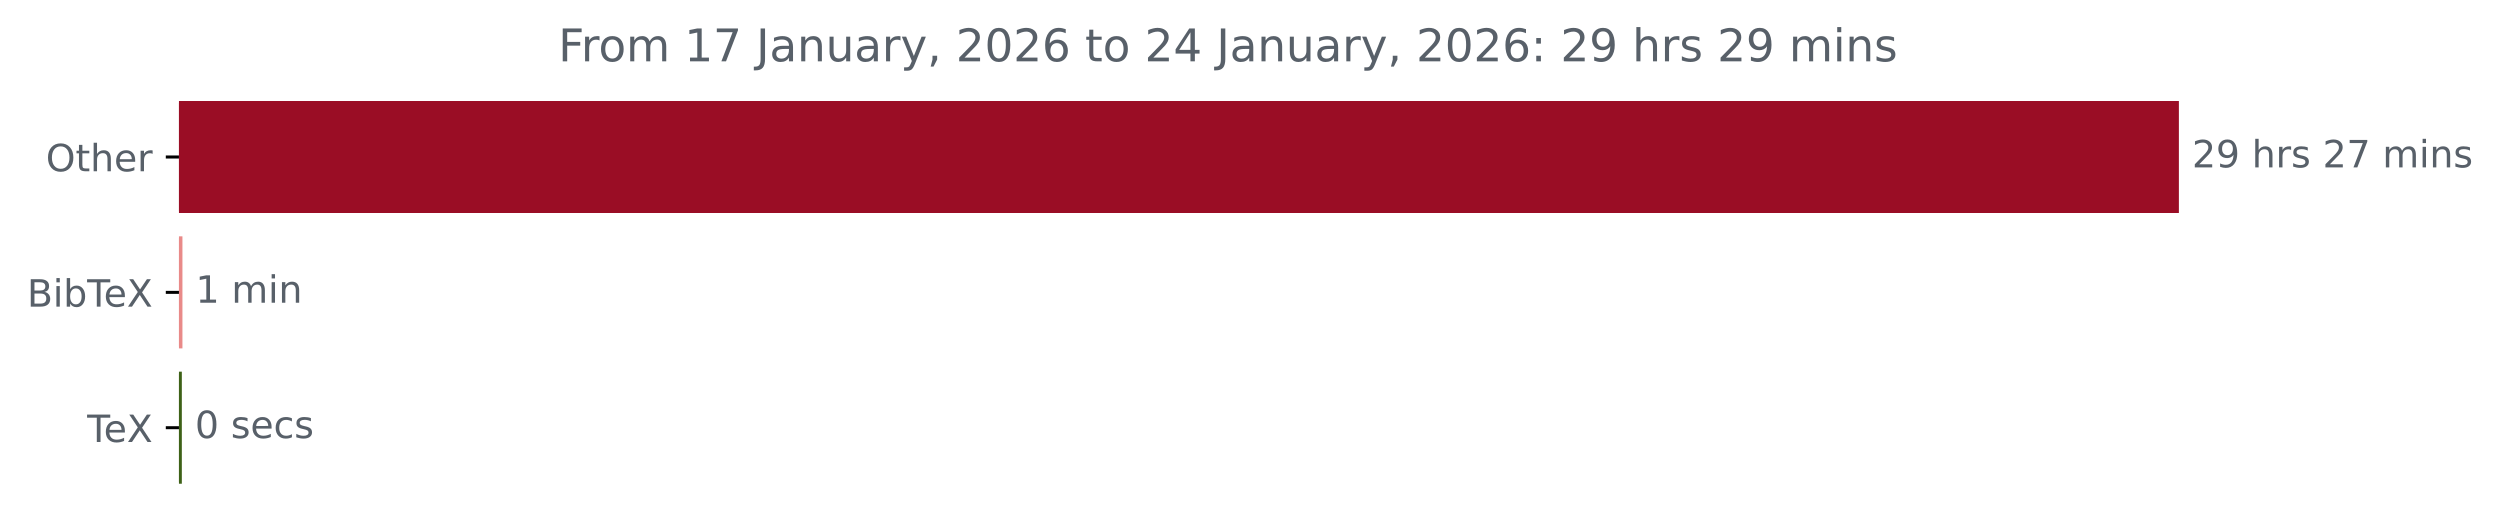
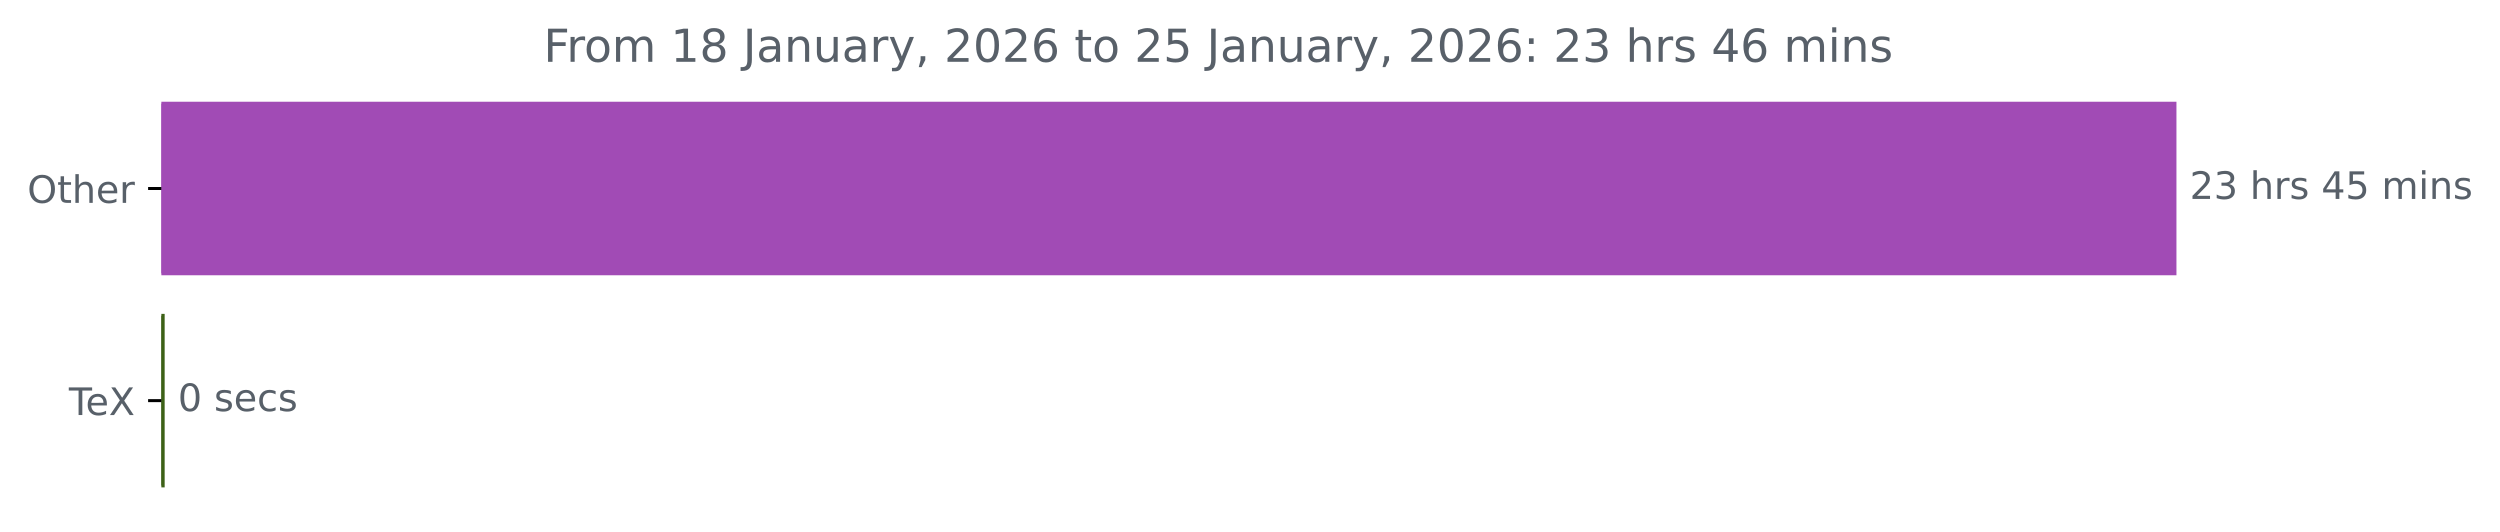
- <svg xmlns="http://www.w3.org/2000/svg" xmlns:xlink="http://www.w3.org/1999/xlink" width="664.935pt" height="140.398pt" viewBox="0 0 664.935 140.398" version="1.1">
+ <svg xmlns="http://www.w3.org/2000/svg" xmlns:xlink="http://www.w3.org/1999/xlink" width="659.93pt" height="140.398pt" viewBox="0 0 659.93 140.398" version="1.1">
  <defs>
    <style type="text/css">*{stroke-linejoin: round; stroke-linecap: butt}</style>
  </defs>
  <g id="figure_1">
    <g id="patch_1">
-       <path d="M 0 140.398  L 664.935 140.398  L 664.935 0  L 0 0  L 0 140.398  z " style="fill: none" />
+       <path d="M 0 140.398  L 659.93 140.398  L 659.93 0  L 0 0  L 0 140.398  z " style="fill: none" />
    </g>
    <g id="axes_1">
      <g id="patch_2">
-         <path d="M 47.598 27.358  L 579.027 27.358  L 579.027 56.158  L 47.598 56.158  z " clip-path="url(#p7a85081102)" style="fill: #9a0d25; stroke: #9a0d25; stroke-linejoin: miter" />
+         <path d="M 42.594 27.358  L 574.022 27.358  L 574.022 72.158  L 42.594 72.158  z " clip-path="url(#p7cc739c794)" style="fill: #a14bb5; stroke: #a14bb5; stroke-linejoin: miter" />
      </g>
      <g id="patch_3">
-         <path d="M 47.598 63.358  L 48.024 63.358  L 48.024 92.158  L 47.598 92.158  z " clip-path="url(#p7a85081102)" style="fill: #e98a89; stroke: #e98a89; stroke-linejoin: miter" />
-       </g>
-       <g id="patch_4">
-         <path d="M 47.598 99.358  L 47.864 99.358  L 47.864 128.158  L 47.598 128.158  z " clip-path="url(#p7a85081102)" style="fill: #3d6117; stroke: #3d6117; stroke-linejoin: miter" />
+         <path d="M 42.594 83.358  L 42.966 83.358  L 42.966 128.158  L 42.594 128.158  z " clip-path="url(#p7cc739c794)" style="fill: #3d6117; stroke: #3d6117; stroke-linejoin: miter" />
      </g>
      <g id="matplotlib.axis_1" />
      <g id="matplotlib.axis_2">
        <g id="ytick_1">
          <g id="line2d_1">
            <defs>
-               <path id="mc05088ffe0" d="M 0 0  L -3.5 0  " style="stroke: #000000; stroke-width: 0.8" />
+               <path id="m8ca29807b4" d="M 0 0  L -3.5 0  " style="stroke: #000000; stroke-width: 0.8" />
            </defs>
            <g>
-               <use xlink:href="#mc05088ffe0" x="47.598" y="41.758" style="stroke: #000000; stroke-width: 0.8" />
+               <use xlink:href="#m8ca29807b4" x="42.594" y="49.758" style="stroke: #000000; stroke-width: 0.8" />
            </g>
          </g>
          <g id="text_1">
-             <g style="fill: #586069" transform="translate(12.20469 45.55734) scale(0.1 -0.1)">
+             <g style="fill: #586069" transform="translate(7.2 53.55734) scale(0.1 -0.1)">
              <defs>
                <path id="DejaVuSans-4f" d="M 2522 4238  Q 1834 4238 1429 3725  Q 1025 3213 1025 2328  Q 1025 1447 1429 934  Q 1834 422 2522 422  Q 3209 422 3611 934  Q 4013 1447 4013 2328  Q 4013 3213 3611 3725  Q 3209 4238 2522 4238  z M 2522 4750  Q 3503 4750 4090 4092  Q 4678 3434 4678 2328  Q 4678 1225 4090 567  Q 3503 -91 2522 -91  Q 1538 -91 948 565  Q 359 1222 359 2328  Q 359 3434 948 4092  Q 1538 4750 2522 4750  z " transform="scale(0.015625)" />
                <path id="DejaVuSans-74" d="M 1172 4494  L 1172 3500  L 2356 3500  L 2356 3053  L 1172 3053  L 1172 1153  Q 1172 725 1289 603  Q 1406 481 1766 481  L 2356 481  L 2356 0  L 1766 0  Q 1100 0 847 248  Q 594 497 594 1153  L 594 3053  L 172 3053  L 172 3500  L 594 3500  L 594 4494  L 1172 4494  z " transform="scale(0.015625)" />
                <path id="DejaVuSans-68" d="M 3513 2113  L 3513 0  L 2938 0  L 2938 2094  Q 2938 2591 2744 2837  Q 2550 3084 2163 3084  Q 1697 3084 1428 2787  Q 1159 2491 1159 1978  L 1159 0  L 581 0  L 581 4863  L 1159 4863  L 1159 2956  Q 1366 3272 1645 3428  Q 1925 3584 2291 3584  Q 2894 3584 3203 3211  Q 3513 2838 3513 2113  z " transform="scale(0.015625)" />
                <path id="DejaVuSans-65" d="M 3597 1894  L 3597 1613  L 953 1613  Q 991 1019 1311 708  Q 1631 397 2203 397  Q 2534 397 2845 478  Q 3156 559 3463 722  L 3463 178  Q 3153 47 2828 -22  Q 2503 -91 2169 -91  Q 1331 -91 842 396  Q 353 884 353 1716  Q 353 2575 817 3079  Q 1281 3584 2069 3584  Q 2775 3584 3186 3129  Q 3597 2675 3597 1894  z M 3022 2063  Q 3016 2534 2758 2815  Q 2500 3097 2075 3097  Q 1594 3097 1305 2825  Q 1016 2553 972 2059  L 3022 2063  z " transform="scale(0.015625)" />
                <path id="DejaVuSans-72" d="M 2631 2963  Q 2534 3019 2420 3045  Q 2306 3072 2169 3072  Q 1681 3072 1420 2755  Q 1159 2438 1159 1844  L 1159 0  L 581 0  L 581 3500  L 1159 3500  L 1159 2956  Q 1341 3275 1631 3429  Q 1922 3584 2338 3584  Q 2397 3584 2469 3576  Q 2541 3569 2628 3553  L 2631 2963  z " transform="scale(0.015625)" />
              </defs>
              <use xlink:href="#DejaVuSans-4f" />
              <use xlink:href="#DejaVuSans-74" x="78.711" />
              <use xlink:href="#DejaVuSans-68" x="117.92" />
              <use xlink:href="#DejaVuSans-65" x="181.299" />
              <use xlink:href="#DejaVuSans-72" x="242.822" />
            </g>
          </g>
        </g>
        <g id="ytick_2">
          <g id="line2d_2">
            <g>
-               <use xlink:href="#mc05088ffe0" x="47.598" y="77.758" style="stroke: #000000; stroke-width: 0.8" />
+               <use xlink:href="#m8ca29807b4" x="42.594" y="105.758" style="stroke: #000000; stroke-width: 0.8" />
            </g>
          </g>
          <g id="text_2">
-             <g style="fill: #586069" transform="translate(7.2 81.55734) scale(0.1 -0.1)">
+             <g style="fill: #586069" transform="translate(18.18281 109.5573) scale(0.1 -0.1)">
              <defs>
-                 <path id="DejaVuSans-42" d="M 1259 2228  L 1259 519  L 2272 519  Q 2781 519 3026 730  Q 3272 941 3272 1375  Q 3272 1813 3026 2020  Q 2781 2228 2272 2228  L 1259 2228  z M 1259 4147  L 1259 2741  L 2194 2741  Q 2656 2741 2882 2914  Q 3109 3088 3109 3444  Q 3109 3797 2882 3972  Q 2656 4147 2194 4147  L 1259 4147  z M 628 4666  L 2241 4666  Q 2963 4666 3353 4366  Q 3744 4066 3744 3513  Q 3744 3084 3544 2831  Q 3344 2578 2956 2516  Q 3422 2416 3680 2098  Q 3938 1781 3938 1306  Q 3938 681 3513 340  Q 3088 0 2303 0  L 628 0  L 628 4666  z " transform="scale(0.015625)" />
-                 <path id="DejaVuSans-69" d="M 603 3500  L 1178 3500  L 1178 0  L 603 0  L 603 3500  z M 603 4863  L 1178 4863  L 1178 4134  L 603 4134  L 603 4863  z " transform="scale(0.015625)" />
-                 <path id="DejaVuSans-62" d="M 3116 1747  Q 3116 2381 2855 2742  Q 2594 3103 2138 3103  Q 1681 3103 1420 2742  Q 1159 2381 1159 1747  Q 1159 1113 1420 752  Q 1681 391 2138 391  Q 2594 391 2855 752  Q 3116 1113 3116 1747  z M 1159 2969  Q 1341 3281 1617 3432  Q 1894 3584 2278 3584  Q 2916 3584 3314 3078  Q 3713 2572 3713 1747  Q 3713 922 3314 415  Q 2916 -91 2278 -91  Q 1894 -91 1617 61  Q 1341 213 1159 525  L 1159 0  L 581 0  L 581 4863  L 1159 4863  L 1159 2969  z " transform="scale(0.015625)" />
                <path id="DejaVuSans-54" d="M -19 4666  L 3928 4666  L 3928 4134  L 2272 4134  L 2272 0  L 1638 0  L 1638 4134  L -19 4134  L -19 4666  z " transform="scale(0.015625)" />
                <path id="DejaVuSans-58" d="M 403 4666  L 1081 4666  L 2241 2931  L 3406 4666  L 4084 4666  L 2584 2425  L 4184 0  L 3506 0  L 2194 1984  L 872 0  L 191 0  L 1856 2491  L 403 4666  z " transform="scale(0.015625)" />
              </defs>
-               <use xlink:href="#DejaVuSans-42" />
-               <use xlink:href="#DejaVuSans-69" x="68.604" />
-               <use xlink:href="#DejaVuSans-62" x="96.387" />
-               <use xlink:href="#DejaVuSans-54" x="159.863" />
-               <use xlink:href="#DejaVuSans-65" x="203.947" />
-               <use xlink:href="#DejaVuSans-58" x="265.471" />
-             </g>
-           </g>
-         </g>
-         <g id="ytick_3">
-           <g id="line2d_3">
-             <g>
-               <use xlink:href="#mc05088ffe0" x="47.598" y="113.758" style="stroke: #000000; stroke-width: 0.8" />
-             </g>
-           </g>
-           <g id="text_3">
-             <g style="fill: #586069" transform="translate(23.1875 117.5573) scale(0.1 -0.1)">
              <use xlink:href="#DejaVuSans-54" />
              <use xlink:href="#DejaVuSans-65" x="44.084" />
              <use xlink:href="#DejaVuSans-58" x="105.607" />
            </g>
          </g>
        </g>
      </g>
-       <g id="text_4">
-         <g style="fill: #586069" transform="translate(583.027 44.5175) scale(0.1 -0.1)">
+       <g id="text_3">
+         <g style="fill: #586069" transform="translate(578.0223 52.5175) scale(0.1 -0.1)">
          <defs>
            <path id="DejaVuSans-32" d="M 1228 531  L 3431 531  L 3431 0  L 469 0  L 469 531  Q 828 903 1448 1529  Q 2069 2156 2228 2338  Q 2531 2678 2651 2914  Q 2772 3150 2772 3378  Q 2772 3750 2511 3984  Q 2250 4219 1831 4219  Q 1534 4219 1204 4116  Q 875 4013 500 3803  L 500 4441  Q 881 4594 1212 4672  Q 1544 4750 1819 4750  Q 2544 4750 2975 4387  Q 3406 4025 3406 3419  Q 3406 3131 3298 2873  Q 3191 2616 2906 2266  Q 2828 2175 2409 1742  Q 1991 1309 1228 531  z " transform="scale(0.015625)" />
-             <path id="DejaVuSans-39" d="M 703 97  L 703 672  Q 941 559 1184 500  Q 1428 441 1663 441  Q 2288 441 2617 861  Q 2947 1281 2994 2138  Q 2813 1869 2534 1725  Q 2256 1581 1919 1581  Q 1219 1581 811 2004  Q 403 2428 403 3163  Q 403 3881 828 4315  Q 1253 4750 1959 4750  Q 2769 4750 3195 4129  Q 3622 3509 3622 2328  Q 3622 1225 3098 567  Q 2575 -91 1691 -91  Q 1453 -91 1209 -44  Q 966 3 703 97  z M 1959 2075  Q 2384 2075 2632 2365  Q 2881 2656 2881 3163  Q 2881 3666 2632 3958  Q 2384 4250 1959 4250  Q 1534 4250 1286 3958  Q 1038 3666 1038 3163  Q 1038 2656 1286 2365  Q 1534 2075 1959 2075  z " transform="scale(0.015625)" />
+             <path id="DejaVuSans-33" d="M 2597 2516  Q 3050 2419 3304 2112  Q 3559 1806 3559 1356  Q 3559 666 3084 287  Q 2609 -91 1734 -91  Q 1441 -91 1130 -33  Q 819 25 488 141  L 488 750  Q 750 597 1062 519  Q 1375 441 1716 441  Q 2309 441 2620 675  Q 2931 909 2931 1356  Q 2931 1769 2642 2001  Q 2353 2234 1838 2234  L 1294 2234  L 1294 2753  L 1863 2753  Q 2328 2753 2575 2939  Q 2822 3125 2822 3475  Q 2822 3834 2567 4026  Q 2313 4219 1838 4219  Q 1578 4219 1281 4162  Q 984 4106 628 3988  L 628 4550  Q 988 4650 1302 4700  Q 1616 4750 1894 4750  Q 2613 4750 3031 4423  Q 3450 4097 3450 3541  Q 3450 3153 3228 2886  Q 3006 2619 2597 2516  z " transform="scale(0.015625)" />
            <path id="DejaVuSans-20" transform="scale(0.015625)" />
            <path id="DejaVuSans-73" d="M 2834 3397  L 2834 2853  Q 2591 2978 2328 3040  Q 2066 3103 1784 3103  Q 1356 3103 1142 2972  Q 928 2841 928 2578  Q 928 2378 1081 2264  Q 1234 2150 1697 2047  L 1894 2003  Q 2506 1872 2764 1633  Q 3022 1394 3022 966  Q 3022 478 2636 193  Q 2250 -91 1575 -91  Q 1294 -91 989 -36  Q 684 19 347 128  L 347 722  Q 666 556 975 473  Q 1284 391 1588 391  Q 1994 391 2212 530  Q 2431 669 2431 922  Q 2431 1156 2273 1281  Q 2116 1406 1581 1522  L 1381 1569  Q 847 1681 609 1914  Q 372 2147 372 2553  Q 372 3047 722 3315  Q 1072 3584 1716 3584  Q 2034 3584 2315 3537  Q 2597 3491 2834 3397  z " transform="scale(0.015625)" />
-             <path id="DejaVuSans-37" d="M 525 4666  L 3525 4666  L 3525 4397  L 1831 0  L 1172 0  L 2766 4134  L 525 4134  L 525 4666  z " transform="scale(0.015625)" />
+             <path id="DejaVuSans-34" d="M 2419 4116  L 825 1625  L 2419 1625  L 2419 4116  z M 2253 4666  L 3047 4666  L 3047 1625  L 3713 1625  L 3713 1100  L 3047 1100  L 3047 0  L 2419 0  L 2419 1100  L 313 1100  L 313 1709  L 2253 4666  z " transform="scale(0.015625)" />
+             <path id="DejaVuSans-35" d="M 691 4666  L 3169 4666  L 3169 4134  L 1269 4134  L 1269 2991  Q 1406 3038 1543 3061  Q 1681 3084 1819 3084  Q 2600 3084 3056 2656  Q 3513 2228 3513 1497  Q 3513 744 3044 326  Q 2575 -91 1722 -91  Q 1428 -91 1123 -41  Q 819 9 494 109  L 494 744  Q 775 591 1075 516  Q 1375 441 1709 441  Q 2250 441 2565 725  Q 2881 1009 2881 1497  Q 2881 1984 2565 2268  Q 2250 2553 1709 2553  Q 1456 2553 1204 2497  Q 953 2441 691 2322  L 691 4666  z " transform="scale(0.015625)" />
            <path id="DejaVuSans-6d" d="M 3328 2828  Q 3544 3216 3844 3400  Q 4144 3584 4550 3584  Q 5097 3584 5394 3201  Q 5691 2819 5691 2113  L 5691 0  L 5113 0  L 5113 2094  Q 5113 2597 4934 2840  Q 4756 3084 4391 3084  Q 3944 3084 3684 2787  Q 3425 2491 3425 1978  L 3425 0  L 2847 0  L 2847 2094  Q 2847 2600 2669 2842  Q 2491 3084 2119 3084  Q 1678 3084 1418 2786  Q 1159 2488 1159 1978  L 1159 0  L 581 0  L 581 3500  L 1159 3500  L 1159 2956  Q 1356 3278 1631 3431  Q 1906 3584 2284 3584  Q 2666 3584 2933 3390  Q 3200 3197 3328 2828  z " transform="scale(0.015625)" />
+             <path id="DejaVuSans-69" d="M 603 3500  L 1178 3500  L 1178 0  L 603 0  L 603 3500  z M 603 4863  L 1178 4863  L 1178 4134  L 603 4134  L 603 4863  z " transform="scale(0.015625)" />
            <path id="DejaVuSans-6e" d="M 3513 2113  L 3513 0  L 2938 0  L 2938 2094  Q 2938 2591 2744 2837  Q 2550 3084 2163 3084  Q 1697 3084 1428 2787  Q 1159 2491 1159 1978  L 1159 0  L 581 0  L 581 3500  L 1159 3500  L 1159 2956  Q 1366 3272 1645 3428  Q 1925 3584 2291 3584  Q 2894 3584 3203 3211  Q 3513 2838 3513 2113  z " transform="scale(0.015625)" />
          </defs>
          <use xlink:href="#DejaVuSans-32" />
-           <use xlink:href="#DejaVuSans-39" x="63.623" />
+           <use xlink:href="#DejaVuSans-33" x="63.623" />
          <use xlink:href="#DejaVuSans-20" x="127.246" />
          <use xlink:href="#DejaVuSans-68" x="159.033" />
          <use xlink:href="#DejaVuSans-72" x="222.412" />
          <use xlink:href="#DejaVuSans-73" x="263.525" />
          <use xlink:href="#DejaVuSans-20" x="315.625" />
-           <use xlink:href="#DejaVuSans-32" x="347.412" />
-           <use xlink:href="#DejaVuSans-37" x="411.035" />
+           <use xlink:href="#DejaVuSans-34" x="347.412" />
+           <use xlink:href="#DejaVuSans-35" x="411.035" />
          <use xlink:href="#DejaVuSans-20" x="474.658" />
          <use xlink:href="#DejaVuSans-6d" x="506.445" />
          <use xlink:href="#DejaVuSans-69" x="603.857" />
          <use xlink:href="#DejaVuSans-6e" x="631.641" />
          <use xlink:href="#DejaVuSans-73" x="695.02" />
        </g>
      </g>
-       <g id="text_5">
-         <g style="fill: #586069" transform="translate(52.02413 80.5175) scale(0.1 -0.1)">
-           <defs>
-             <path id="DejaVuSans-31" d="M 794 531  L 1825 531  L 1825 4091  L 703 3866  L 703 4441  L 1819 4666  L 2450 4666  L 2450 531  L 3481 531  L 3481 0  L 794 0  L 794 531  z " transform="scale(0.015625)" />
-           </defs>
-           <use xlink:href="#DejaVuSans-31" />
-           <use xlink:href="#DejaVuSans-20" x="63.623" />
-           <use xlink:href="#DejaVuSans-6d" x="95.41" />
-           <use xlink:href="#DejaVuSans-69" x="192.822" />
-           <use xlink:href="#DejaVuSans-6e" x="220.605" />
-         </g>
-       </g>
-       <g id="text_6">
-         <g style="fill: #586069" transform="translate(51.8645 116.5175) scale(0.1 -0.1)">
+       <g id="text_4">
+         <g style="fill: #586069" transform="translate(46.96601 108.5175) scale(0.1 -0.1)">
          <defs>
            <path id="DejaVuSans-30" d="M 2034 4250  Q 1547 4250 1301 3770  Q 1056 3291 1056 2328  Q 1056 1369 1301 889  Q 1547 409 2034 409  Q 2525 409 2770 889  Q 3016 1369 3016 2328  Q 3016 3291 2770 3770  Q 2525 4250 2034 4250  z M 2034 4750  Q 2819 4750 3233 4129  Q 3647 3509 3647 2328  Q 3647 1150 3233 529  Q 2819 -91 2034 -91  Q 1250 -91 836 529  Q 422 1150 422 2328  Q 422 3509 836 4129  Q 1250 4750 2034 4750  z " transform="scale(0.015625)" />
            <path id="DejaVuSans-63" d="M 3122 3366  L 3122 2828  Q 2878 2963 2633 3030  Q 2388 3097 2138 3097  Q 1578 3097 1268 2742  Q 959 2388 959 1747  Q 959 1106 1268 751  Q 1578 397 2138 397  Q 2388 397 2633 464  Q 2878 531 3122 666  L 3122 134  Q 2881 22 2623 -34  Q 2366 -91 2075 -91  Q 1284 -91 818 406  Q 353 903 353 1747  Q 353 2603 823 3093  Q 1294 3584 2113 3584  Q 2378 3584 2631 3529  Q 2884 3475 3122 3366  z " transform="scale(0.015625)" />
          </defs>
          <use xlink:href="#DejaVuSans-30" />
          <use xlink:href="#DejaVuSans-20" x="63.623" />
          <use xlink:href="#DejaVuSans-73" x="95.41" />
          <use xlink:href="#DejaVuSans-65" x="147.51" />
          <use xlink:href="#DejaVuSans-63" x="209.033" />
          <use xlink:href="#DejaVuSans-73" x="264.014" />
        </g>
      </g>
-       <g id="text_7">
-         <g style="fill: #586069" transform="translate(148.4941 16.31812) scale(0.12 -0.12)">
+       <g id="text_5">
+         <g style="fill: #586069" transform="translate(143.4894 16.31812) scale(0.12 -0.12)">
          <defs>
            <path id="DejaVuSans-46" d="M 628 4666  L 3309 4666  L 3309 4134  L 1259 4134  L 1259 2759  L 3109 2759  L 3109 2228  L 1259 2228  L 1259 0  L 628 0  L 628 4666  z " transform="scale(0.015625)" />
            <path id="DejaVuSans-6f" d="M 1959 3097  Q 1497 3097 1228 2736  Q 959 2375 959 1747  Q 959 1119 1226 758  Q 1494 397 1959 397  Q 2419 397 2687 759  Q 2956 1122 2956 1747  Q 2956 2369 2687 2733  Q 2419 3097 1959 3097  z M 1959 3584  Q 2709 3584 3137 3096  Q 3566 2609 3566 1747  Q 3566 888 3137 398  Q 2709 -91 1959 -91  Q 1206 -91 779 398  Q 353 888 353 1747  Q 353 2609 779 3096  Q 1206 3584 1959 3584  z " transform="scale(0.015625)" />
+             <path id="DejaVuSans-31" d="M 794 531  L 1825 531  L 1825 4091  L 703 3866  L 703 4441  L 1819 4666  L 2450 4666  L 2450 531  L 3481 531  L 3481 0  L 794 0  L 794 531  z " transform="scale(0.015625)" />
+             <path id="DejaVuSans-38" d="M 2034 2216  Q 1584 2216 1326 1975  Q 1069 1734 1069 1313  Q 1069 891 1326 650  Q 1584 409 2034 409  Q 2484 409 2743 651  Q 3003 894 3003 1313  Q 3003 1734 2745 1975  Q 2488 2216 2034 2216  z M 1403 2484  Q 997 2584 770 2862  Q 544 3141 544 3541  Q 544 4100 942 4425  Q 1341 4750 2034 4750  Q 2731 4750 3128 4425  Q 3525 4100 3525 3541  Q 3525 3141 3298 2862  Q 3072 2584 2669 2484  Q 3125 2378 3379 2068  Q 3634 1759 3634 1313  Q 3634 634 3220 271  Q 2806 -91 2034 -91  Q 1263 -91 848 271  Q 434 634 434 1313  Q 434 1759 690 2068  Q 947 2378 1403 2484  z M 1172 3481  Q 1172 3119 1398 2916  Q 1625 2713 2034 2713  Q 2441 2713 2670 2916  Q 2900 3119 2900 3481  Q 2900 3844 2670 4047  Q 2441 4250 2034 4250  Q 1625 4250 1398 4047  Q 1172 3844 1172 3481  z " transform="scale(0.015625)" />
            <path id="DejaVuSans-4a" d="M 628 4666  L 1259 4666  L 1259 325  Q 1259 -519 939 -900  Q 619 -1281 -91 -1281  L -331 -1281  L -331 -750  L -134 -750  Q 284 -750 456 -515  Q 628 -281 628 325  L 628 4666  z " transform="scale(0.015625)" />
            <path id="DejaVuSans-61" d="M 2194 1759  Q 1497 1759 1228 1600  Q 959 1441 959 1056  Q 959 750 1161 570  Q 1363 391 1709 391  Q 2188 391 2477 730  Q 2766 1069 2766 1631  L 2766 1759  L 2194 1759  z M 3341 1997  L 3341 0  L 2766 0  L 2766 531  Q 2569 213 2275 61  Q 1981 -91 1556 -91  Q 1019 -91 701 211  Q 384 513 384 1019  Q 384 1609 779 1909  Q 1175 2209 1959 2209  L 2766 2209  L 2766 2266  Q 2766 2663 2505 2880  Q 2244 3097 1772 3097  Q 1472 3097 1187 3025  Q 903 2953 641 2809  L 641 3341  Q 956 3463 1253 3523  Q 1550 3584 1831 3584  Q 2591 3584 2966 3190  Q 3341 2797 3341 1997  z " transform="scale(0.015625)" />
            <path id="DejaVuSans-75" d="M 544 1381  L 544 3500  L 1119 3500  L 1119 1403  Q 1119 906 1312 657  Q 1506 409 1894 409  Q 2359 409 2629 706  Q 2900 1003 2900 1516  L 2900 3500  L 3475 3500  L 3475 0  L 2900 0  L 2900 538  Q 2691 219 2414 64  Q 2138 -91 1772 -91  Q 1169 -91 856 284  Q 544 659 544 1381  z M 1991 3584  L 1991 3584  z " transform="scale(0.015625)" />
            <path id="DejaVuSans-79" d="M 2059 -325  Q 1816 -950 1584 -1140  Q 1353 -1331 966 -1331  L 506 -1331  L 506 -850  L 844 -850  Q 1081 -850 1212 -737  Q 1344 -625 1503 -206  L 1606 56  L 191 3500  L 800 3500  L 1894 763  L 2988 3500  L 3597 3500  L 2059 -325  z " transform="scale(0.015625)" />
            <path id="DejaVuSans-2c" d="M 750 794  L 1409 794  L 1409 256  L 897 -744  L 494 -744  L 750 256  L 750 794  z " transform="scale(0.015625)" />
            <path id="DejaVuSans-36" d="M 2113 2584  Q 1688 2584 1439 2293  Q 1191 2003 1191 1497  Q 1191 994 1439 701  Q 1688 409 2113 409  Q 2538 409 2786 701  Q 3034 994 3034 1497  Q 3034 2003 2786 2293  Q 2538 2584 2113 2584  z M 3366 4563  L 3366 3988  Q 3128 4100 2886 4159  Q 2644 4219 2406 4219  Q 1781 4219 1451 3797  Q 1122 3375 1075 2522  Q 1259 2794 1537 2939  Q 1816 3084 2150 3084  Q 2853 3084 3261 2657  Q 3669 2231 3669 1497  Q 3669 778 3244 343  Q 2819 -91 2113 -91  Q 1303 -91 875 529  Q 447 1150 447 2328  Q 447 3434 972 4092  Q 1497 4750 2381 4750  Q 2619 4750 2861 4703  Q 3103 4656 3366 4563  z " transform="scale(0.015625)" />
-             <path id="DejaVuSans-34" d="M 2419 4116  L 825 1625  L 2419 1625  L 2419 4116  z M 2253 4666  L 3047 4666  L 3047 1625  L 3713 1625  L 3713 1100  L 3047 1100  L 3047 0  L 2419 0  L 2419 1100  L 313 1100  L 313 1709  L 2253 4666  z " transform="scale(0.015625)" />
            <path id="DejaVuSans-3a" d="M 750 794  L 1409 794  L 1409 0  L 750 0  L 750 794  z M 750 3309  L 1409 3309  L 1409 2516  L 750 2516  L 750 3309  z " transform="scale(0.015625)" />
          </defs>
          <use xlink:href="#DejaVuSans-46" />
          <use xlink:href="#DejaVuSans-72" x="50.27" />
          <use xlink:href="#DejaVuSans-6f" x="89.133" />
          <use xlink:href="#DejaVuSans-6d" x="150.314" />
          <use xlink:href="#DejaVuSans-20" x="247.727" />
          <use xlink:href="#DejaVuSans-31" x="279.514" />
-           <use xlink:href="#DejaVuSans-37" x="343.137" />
+           <use xlink:href="#DejaVuSans-38" x="343.137" />
          <use xlink:href="#DejaVuSans-20" x="406.76" />
          <use xlink:href="#DejaVuSans-4a" x="438.547" />
          <use xlink:href="#DejaVuSans-61" x="468.039" />
          <use xlink:href="#DejaVuSans-6e" x="529.318" />
          <use xlink:href="#DejaVuSans-75" x="592.697" />
          <use xlink:href="#DejaVuSans-61" x="656.076" />
          <use xlink:href="#DejaVuSans-72" x="717.355" />
          <use xlink:href="#DejaVuSans-79" x="758.469" />
          <use xlink:href="#DejaVuSans-2c" x="817.648" />
          <use xlink:href="#DejaVuSans-20" x="849.436" />
          <use xlink:href="#DejaVuSans-32" x="881.223" />
          <use xlink:href="#DejaVuSans-30" x="944.846" />
          <use xlink:href="#DejaVuSans-32" x="1008.469" />
          <use xlink:href="#DejaVuSans-36" x="1072.092" />
          <use xlink:href="#DejaVuSans-20" x="1135.715" />
          <use xlink:href="#DejaVuSans-74" x="1167.502" />
          <use xlink:href="#DejaVuSans-6f" x="1206.711" />
          <use xlink:href="#DejaVuSans-20" x="1267.893" />
          <use xlink:href="#DejaVuSans-32" x="1299.68" />
-           <use xlink:href="#DejaVuSans-34" x="1363.303" />
+           <use xlink:href="#DejaVuSans-35" x="1363.303" />
          <use xlink:href="#DejaVuSans-20" x="1426.926" />
          <use xlink:href="#DejaVuSans-4a" x="1458.713" />
          <use xlink:href="#DejaVuSans-61" x="1488.205" />
          <use xlink:href="#DejaVuSans-6e" x="1549.484" />
          <use xlink:href="#DejaVuSans-75" x="1612.863" />
          <use xlink:href="#DejaVuSans-61" x="1676.242" />
          <use xlink:href="#DejaVuSans-72" x="1737.521" />
          <use xlink:href="#DejaVuSans-79" x="1778.635" />
          <use xlink:href="#DejaVuSans-2c" x="1837.814" />
          <use xlink:href="#DejaVuSans-20" x="1869.602" />
          <use xlink:href="#DejaVuSans-32" x="1901.389" />
          <use xlink:href="#DejaVuSans-30" x="1965.012" />
          <use xlink:href="#DejaVuSans-32" x="2028.635" />
          <use xlink:href="#DejaVuSans-36" x="2092.258" />
          <use xlink:href="#DejaVuSans-3a" x="2155.881" />
          <use xlink:href="#DejaVuSans-20" x="2189.572" />
          <use xlink:href="#DejaVuSans-32" x="2221.359" />
-           <use xlink:href="#DejaVuSans-39" x="2284.982" />
+           <use xlink:href="#DejaVuSans-33" x="2284.982" />
          <use xlink:href="#DejaVuSans-20" x="2348.605" />
          <use xlink:href="#DejaVuSans-68" x="2380.393" />
          <use xlink:href="#DejaVuSans-72" x="2443.771" />
          <use xlink:href="#DejaVuSans-73" x="2484.885" />
          <use xlink:href="#DejaVuSans-20" x="2536.984" />
-           <use xlink:href="#DejaVuSans-32" x="2568.771" />
-           <use xlink:href="#DejaVuSans-39" x="2632.395" />
+           <use xlink:href="#DejaVuSans-34" x="2568.771" />
+           <use xlink:href="#DejaVuSans-36" x="2632.395" />
          <use xlink:href="#DejaVuSans-20" x="2696.018" />
          <use xlink:href="#DejaVuSans-6d" x="2727.805" />
          <use xlink:href="#DejaVuSans-69" x="2825.217" />
          <use xlink:href="#DejaVuSans-6e" x="2853" />
          <use xlink:href="#DejaVuSans-73" x="2916.379" />
        </g>
      </g>
    </g>
  </g>
  <defs>
-     <clipPath id="p7a85081102">
-       <rect x="47.598" y="22.318" width="558" height="110.88" />
+     <clipPath id="p7cc739c794">
+       <rect x="42.594" y="22.318" width="558" height="110.88" />
    </clipPath>
  </defs>
</svg>
